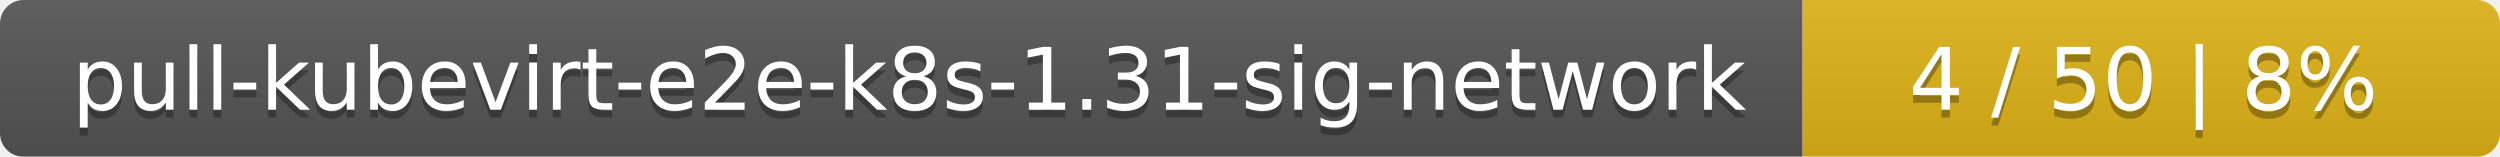
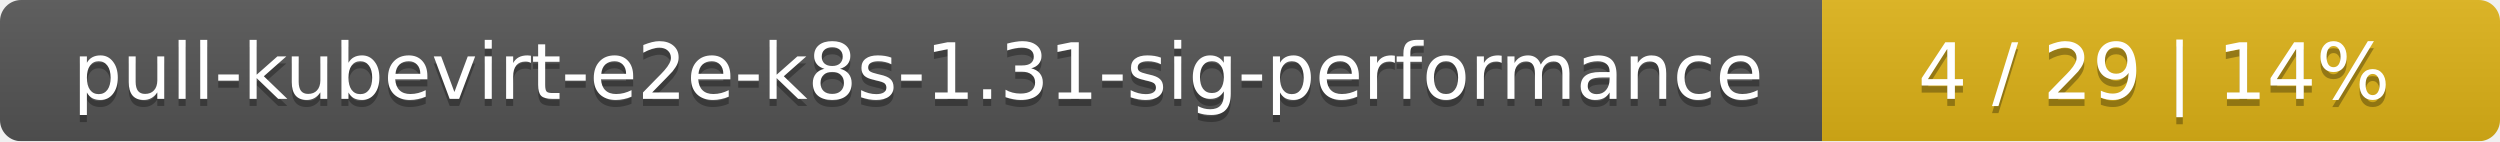
- <svg xmlns="http://www.w3.org/2000/svg" width="319" height="20">
+ <svg xmlns="http://www.w3.org/2000/svg" width="354" height="20">
  <linearGradient id="smooth" x2="0" y2="100%">
    <stop offset="0" stop-color="#bbb" stop-opacity=".1" />
    <stop offset="1" stop-opacity=".1" />
  </linearGradient>
  <mask id="round">
-     <rect width="319" height="20" rx="3" fill="#fff" />
+     <rect width="354" height="20" rx="3" fill="#fff" />
  </mask>
  <g mask="url(#round)">
-     <rect width="230" height="20" fill="#555" />
-     <rect x="230" width="89" height="20" fill="#dfb317" />
-     <rect width="319" height="20" fill="url(#smooth)" />
+     <rect width="258" height="20" fill="#555" />
+     <rect x="258" width="96" height="20" fill="#dfb317" />
+     <rect width="354" height="20" fill="url(#smooth)" />
  </g>
  <g fill="#fff" text-anchor="middle" font-family="DejaVu Sans,Verdana,Geneva,sans-serif" font-size="11">
-     <text x="116" y="15" fill="#010101" fill-opacity=".3">pull-kubevirt-e2e-k8s-1.31-sig-network</text>
-     <text x="116" y="14">pull-kubevirt-e2e-k8s-1.31-sig-network</text>
-     <text x="273.5" y="15" fill="#010101" fill-opacity=".3">4 / 50    |    8%</text>
-     <text x="273.5" y="14">4 / 50    |    8%</text>
+     <text x="130" y="15" fill="#010101" fill-opacity=".3">pull-kubevirt-e2e-k8s-1.31-sig-performance</text>
+     <text x="130" y="14">pull-kubevirt-e2e-k8s-1.31-sig-performance</text>
+     <text x="305" y="15" fill="#010101" fill-opacity=".3">4 / 29    |    14%</text>
+     <text x="305" y="14">4 / 29    |    14%</text>
  </g>
</svg>
